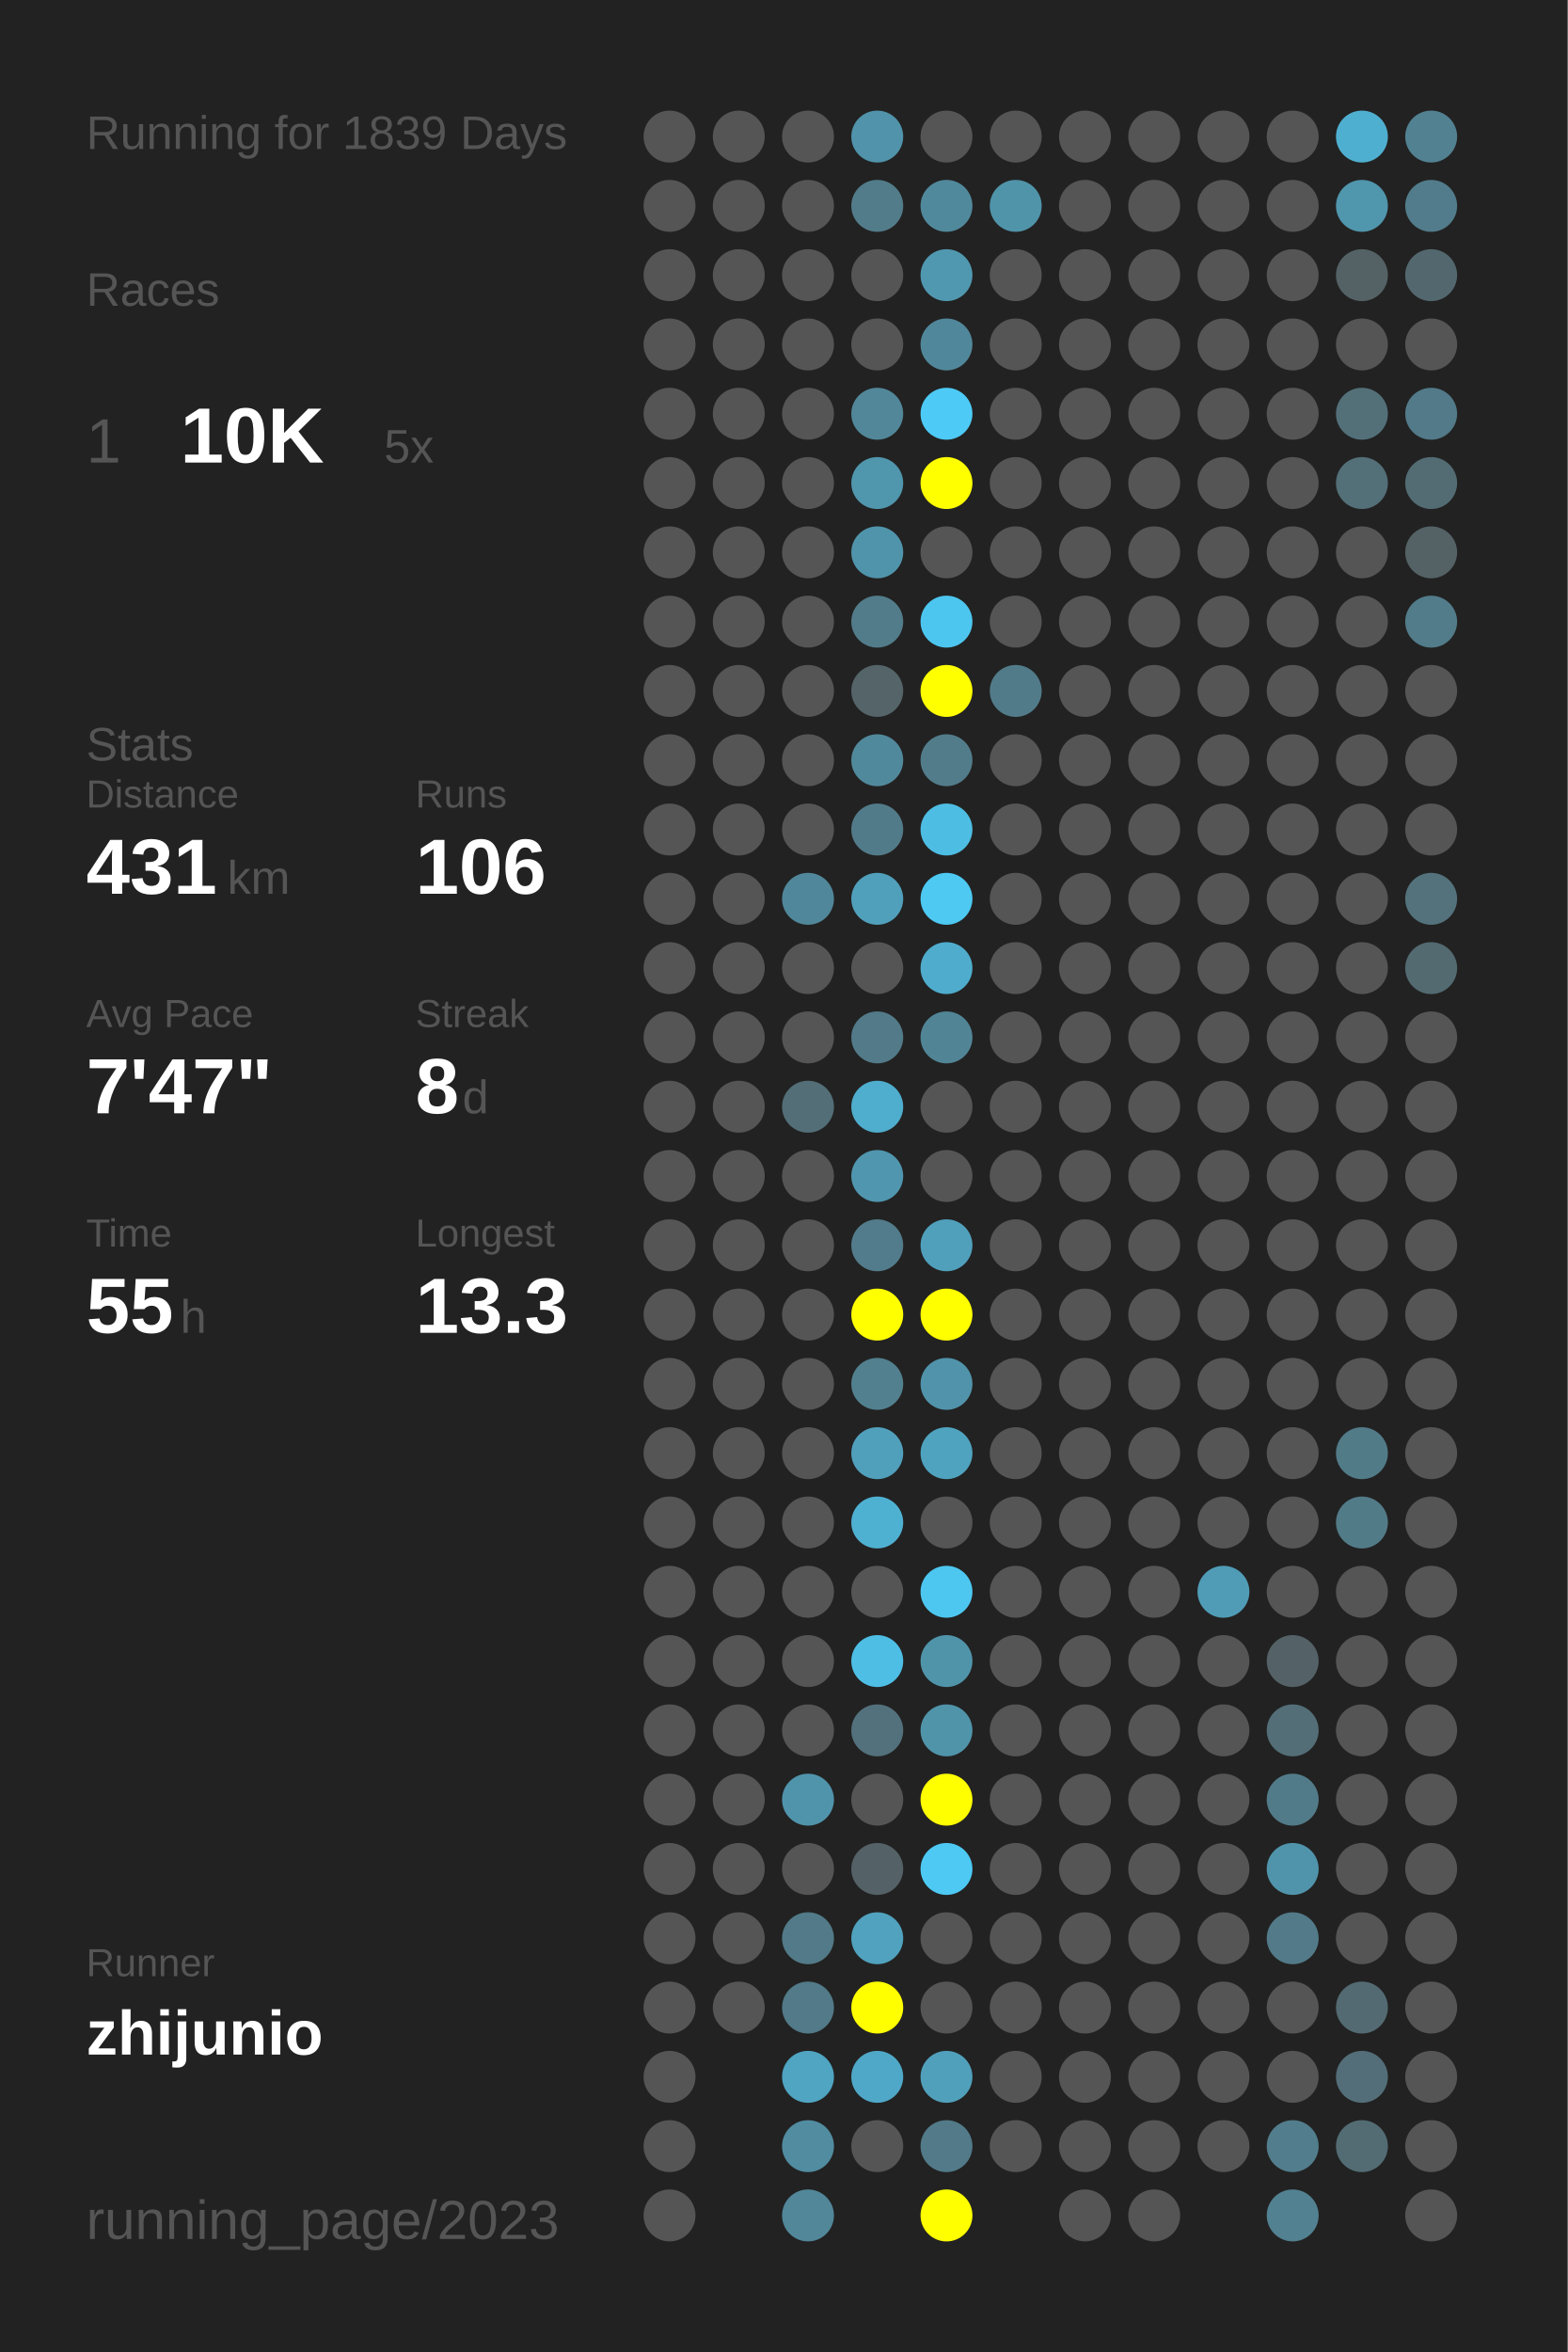
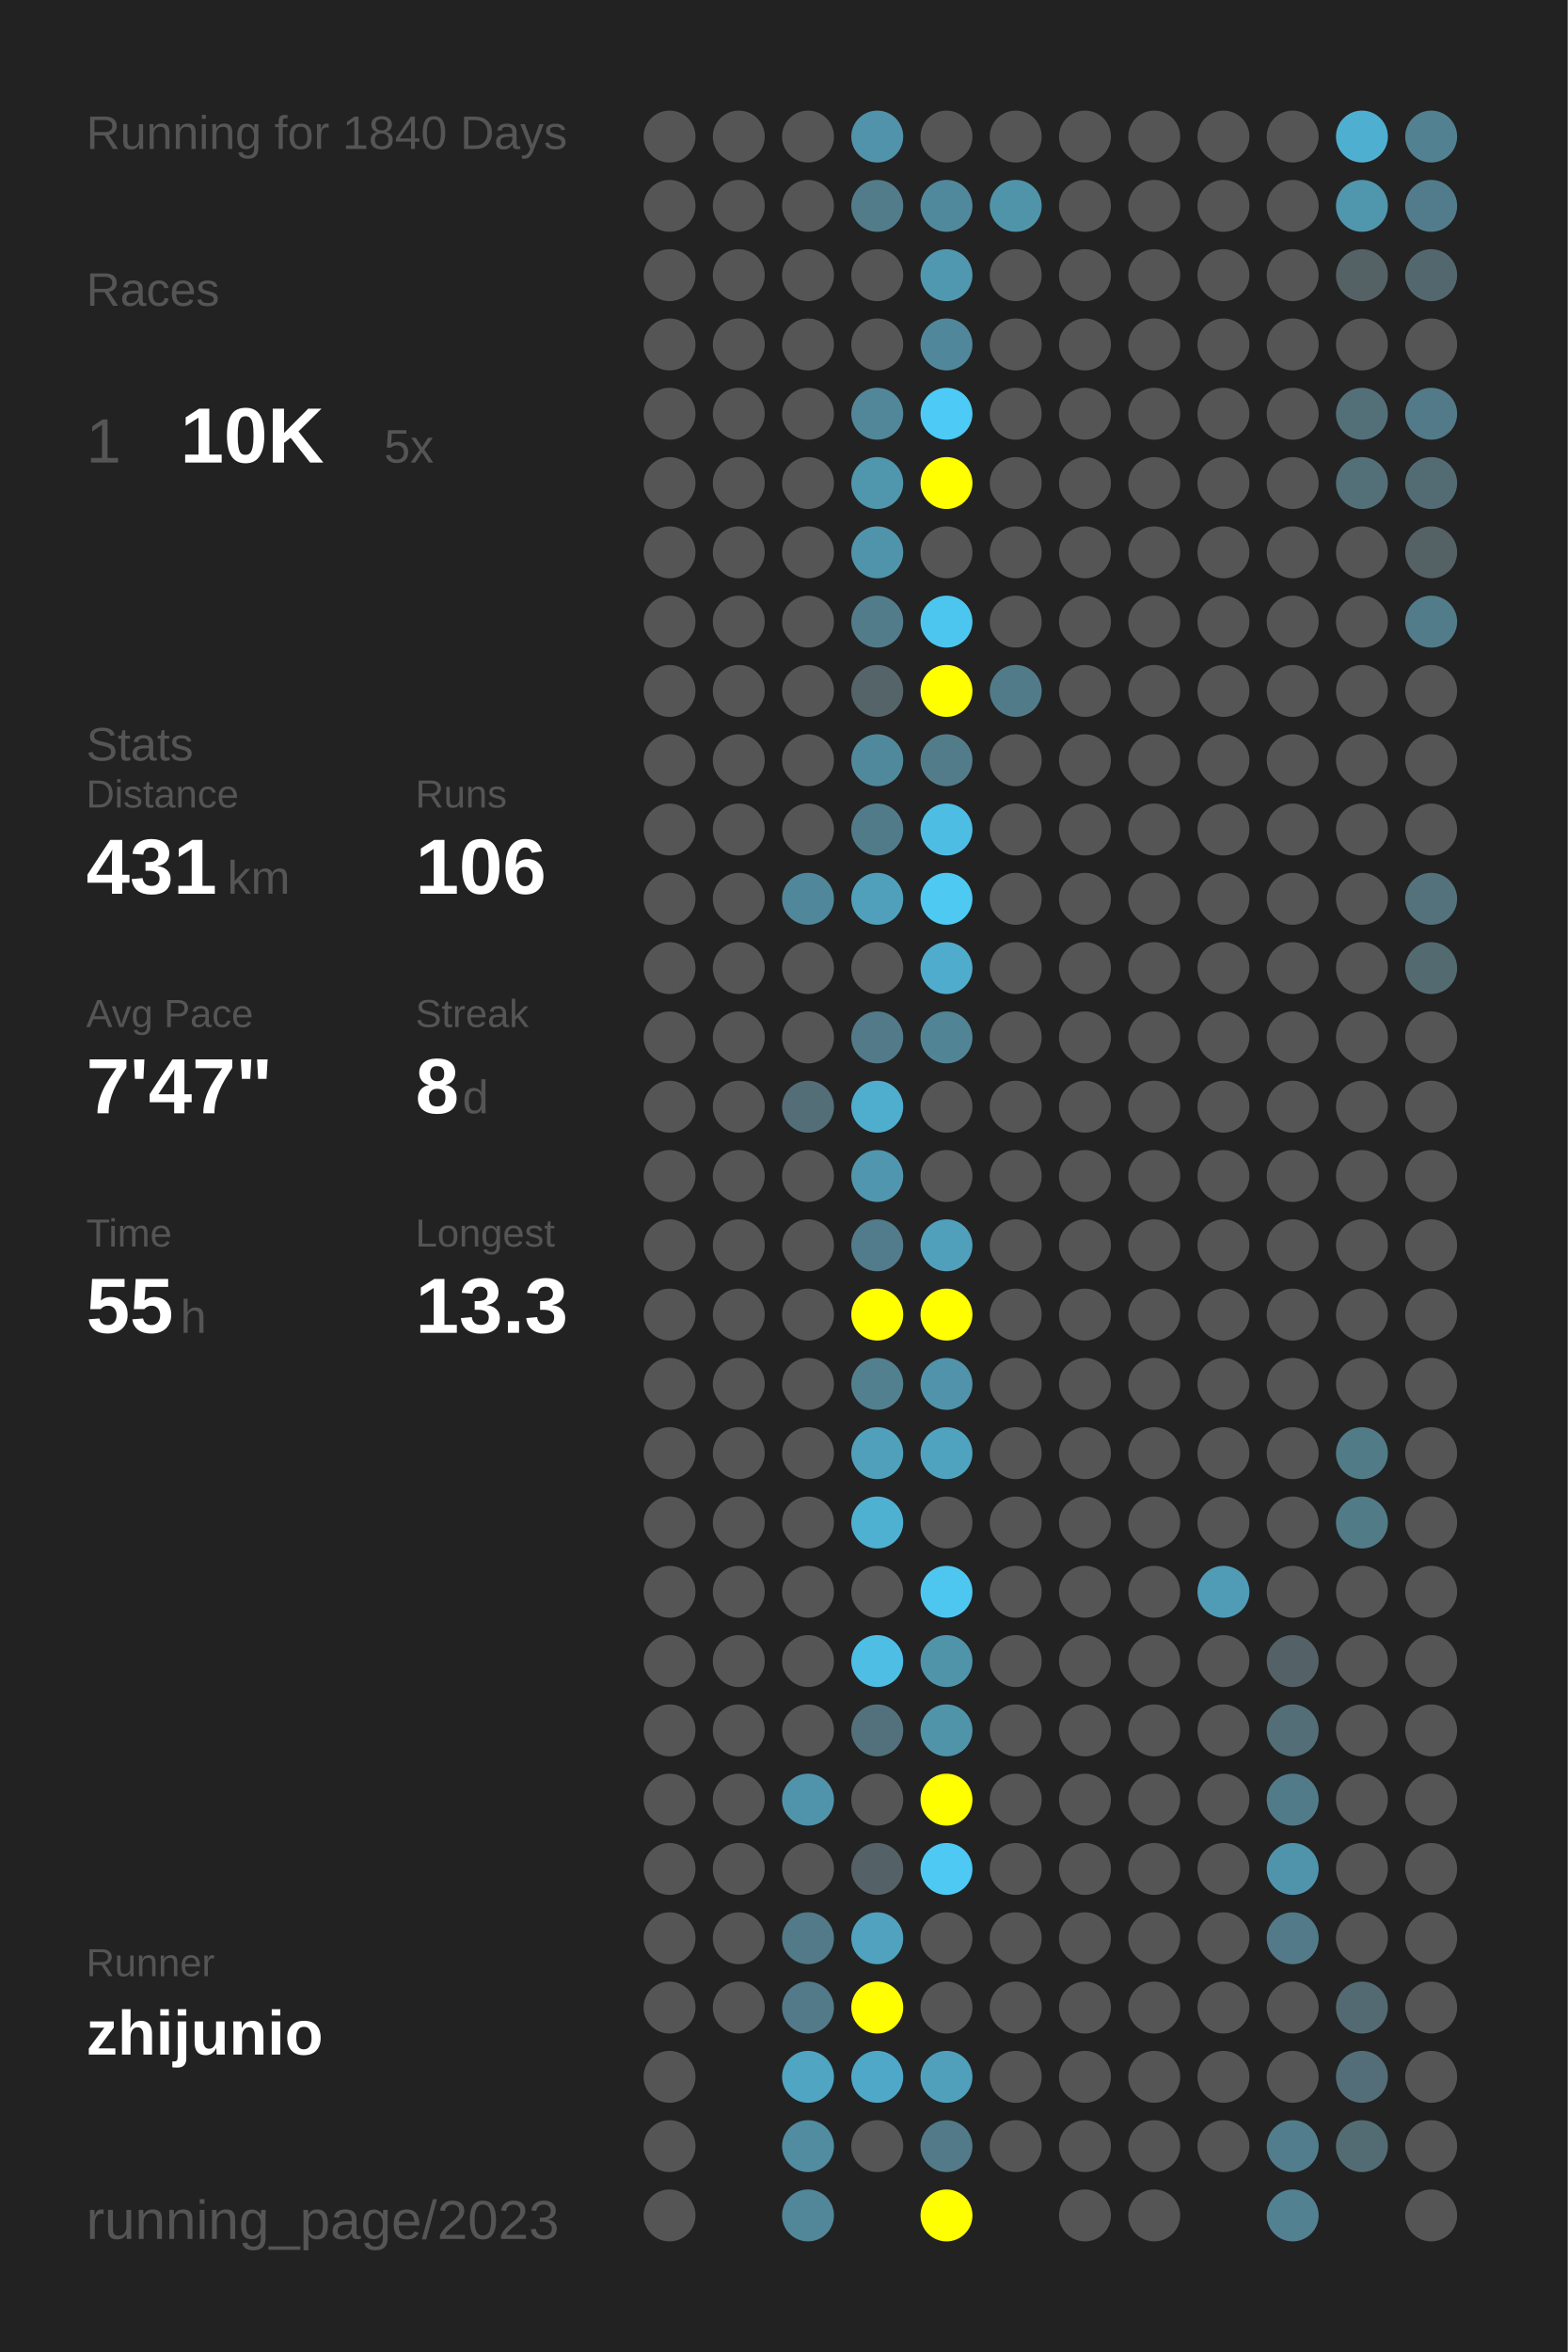
<svg xmlns="http://www.w3.org/2000/svg" baseProfile="full" height="300mm" version="1.1" viewBox="0,0,200,300" width="200mm">
  <defs />
  <rect fill="#222222" height="300" width="200" x="0" y="0" />
-   <text fill="#555555" style="font-size:6px; font-family:Arial;" x="11" y="19">Running for 1839 Days</text>
+   <text fill="#555555" style="font-size:6px; font-family:Arial;" x="11" y="19">Running for 1840 Days</text>
  <text fill="#555555" style="font-size:6px; font-family:Arial;" x="11" y="39">Races</text>
  <text fill="#555555" style="font-size:8px; font-family:Arial;" x="11" y="59">1</text>
  <text fill="#FFFFFF" style="font-size:10px; font-family:Arial; font-weight:bold;" x="23" y="59">10K</text>
  <text fill="#555555" style="font-size:6px; font-family:Arial;" x="49" y="59">5x</text>
  <text fill="#555555" style="font-size:6px; font-family:Arial;" x="11" y="97">Stats</text>
  <text fill="#555555" style="font-size:5px; font-family:Arial;" x="11" y="103">Distance</text>
  <text fill="#FFFFFF" style="font-size:10px; font-family:Arial; font-weight:bold;" x="11" y="114">431</text>
  <text fill="#555555" style="font-size:6px; font-family:Arial;" x="29" y="114">km</text>
  <text fill="#555555" style="font-size:5px; font-family:Arial;" x="53" y="103">Runs</text>
  <text fill="#FFFFFF" style="font-size:10px; font-family:Arial; font-weight:bold;" x="53" y="114">106</text>
  <text fill="#555555" style="font-size:5px; font-family:Arial;" x="11" y="131">Avg Pace</text>
  <text fill="#FFFFFF" style="font-size:10px; font-family:Arial; font-weight:bold;" x="11" y="142">7'47"</text>
  <text fill="#555555" style="font-size:5px; font-family:Arial;" x="53" y="131">Streak</text>
  <text fill="#FFFFFF" style="font-size:10px; font-family:Arial; font-weight:bold;" x="53" y="142">8</text>
  <text fill="#555555" style="font-size:6px; font-family:Arial;" x="59" y="142">d</text>
  <text fill="#555555" style="font-size:5px; font-family:Arial;" x="11" y="159">Time</text>
  <text fill="#FFFFFF" style="font-size:10px; font-family:Arial; font-weight:bold;" x="11" y="170">55</text>
  <text fill="#555555" style="font-size:6px; font-family:Arial;" x="23" y="170">h</text>
  <text fill="#555555" style="font-size:5px; font-family:Arial;" x="53" y="159">Longest</text>
  <text fill="#FFFFFF" style="font-size:10px; font-family:Arial; font-weight:bold;" x="53" y="170">13.3</text>
  <text fill="#555555" style="font-size:5px; font-family:Arial;" x="11" y="252.065">Runner</text>
  <text fill="#FFFFFF" style="font-size:8px; font-family:Arial; font-weight:bold;" x="11" y="262.065">zhijunio</text>
  <text fill="#555555" style="font-size:7px; font-family:Arial;" x="11" y="285.581">running_page/2023</text>
  <circle cx="85.417" cy="17.419" fill="#555555" r="3.312" />
  <circle cx="85.417" cy="26.258" fill="#555555" r="3.312" />
  <circle cx="85.417" cy="35.097" fill="#555555" r="3.312" />
  <circle cx="85.417" cy="43.935" fill="#555555" r="3.312" />
  <circle cx="85.417" cy="52.774" fill="#555555" r="3.312" />
  <circle cx="85.417" cy="61.613" fill="#555555" r="3.312" />
  <circle cx="85.417" cy="70.452" fill="#555555" r="3.312" />
  <circle cx="85.417" cy="79.29" fill="#555555" r="3.312" />
  <circle cx="85.417" cy="88.129" fill="#555555" r="3.312" />
  <circle cx="85.417" cy="96.968" fill="#555555" r="3.312" />
  <circle cx="85.417" cy="105.806" fill="#555555" r="3.312" />
  <circle cx="85.417" cy="114.645" fill="#555555" r="3.312" />
  <circle cx="85.417" cy="123.484" fill="#555555" r="3.312" />
  <circle cx="85.417" cy="132.323" fill="#555555" r="3.312" />
  <circle cx="85.417" cy="141.161" fill="#555555" r="3.312" />
  <circle cx="85.417" cy="150" fill="#555555" r="3.312" />
  <circle cx="85.417" cy="158.839" fill="#555555" r="3.312" />
  <circle cx="85.417" cy="167.677" fill="#555555" r="3.312" />
  <circle cx="85.417" cy="176.516" fill="#555555" r="3.312" />
  <circle cx="85.417" cy="185.355" fill="#555555" r="3.312" />
  <circle cx="85.417" cy="194.194" fill="#555555" r="3.312" />
  <circle cx="85.417" cy="203.032" fill="#555555" r="3.312" />
  <circle cx="85.417" cy="211.871" fill="#555555" r="3.312" />
  <circle cx="85.417" cy="220.71" fill="#555555" r="3.312" />
  <circle cx="85.417" cy="229.548" fill="#555555" r="3.312" />
  <circle cx="85.417" cy="238.387" fill="#555555" r="3.312" />
  <circle cx="85.417" cy="247.226" fill="#555555" r="3.312" />
  <circle cx="85.417" cy="256.065" fill="#555555" r="3.312" />
  <circle cx="85.417" cy="264.903" fill="#555555" r="3.312" />
  <circle cx="85.417" cy="273.742" fill="#555555" r="3.312" />
  <circle cx="85.417" cy="282.581" fill="#555555" r="3.312" />
  <circle cx="94.25" cy="17.419" fill="#555555" r="3.312" />
  <circle cx="94.25" cy="26.258" fill="#555555" r="3.312" />
  <circle cx="94.25" cy="35.097" fill="#555555" r="3.312" />
  <circle cx="94.25" cy="43.935" fill="#555555" r="3.312" />
  <circle cx="94.25" cy="52.774" fill="#555555" r="3.312" />
  <circle cx="94.25" cy="61.613" fill="#555555" r="3.312" />
  <circle cx="94.25" cy="70.452" fill="#555555" r="3.312" />
  <circle cx="94.25" cy="79.29" fill="#555555" r="3.312" />
  <circle cx="94.25" cy="88.129" fill="#555555" r="3.312" />
  <circle cx="94.25" cy="96.968" fill="#555555" r="3.312" />
  <circle cx="94.25" cy="105.806" fill="#555555" r="3.312" />
  <circle cx="94.25" cy="114.645" fill="#555555" r="3.312" />
  <circle cx="94.25" cy="123.484" fill="#555555" r="3.312" />
  <circle cx="94.25" cy="132.323" fill="#555555" r="3.312" />
  <circle cx="94.25" cy="141.161" fill="#555555" r="3.312" />
  <circle cx="94.25" cy="150" fill="#555555" r="3.312" />
  <circle cx="94.25" cy="158.839" fill="#555555" r="3.312" />
  <circle cx="94.25" cy="167.677" fill="#555555" r="3.312" />
  <circle cx="94.25" cy="176.516" fill="#555555" r="3.312" />
  <circle cx="94.25" cy="185.355" fill="#555555" r="3.312" />
  <circle cx="94.25" cy="194.194" fill="#555555" r="3.312" />
  <circle cx="94.25" cy="203.032" fill="#555555" r="3.312" />
  <circle cx="94.25" cy="211.871" fill="#555555" r="3.312" />
  <circle cx="94.25" cy="220.71" fill="#555555" r="3.312" />
  <circle cx="94.25" cy="229.548" fill="#555555" r="3.312" />
  <circle cx="94.25" cy="238.387" fill="#555555" r="3.312" />
  <circle cx="94.25" cy="247.226" fill="#555555" r="3.312" />
  <circle cx="94.25" cy="256.065" fill="#555555" r="3.312" />
  <circle cx="103.083" cy="17.419" fill="#555555" r="3.312" />
  <circle cx="103.083" cy="26.258" fill="#555555" r="3.312" />
  <circle cx="103.083" cy="35.097" fill="#555555" r="3.312" />
  <circle cx="103.083" cy="43.935" fill="#555555" r="3.312" />
  <circle cx="103.083" cy="52.774" fill="#555555" r="3.312" />
  <circle cx="103.083" cy="61.613" fill="#555555" r="3.312" />
  <circle cx="103.083" cy="70.452" fill="#555555" r="3.312" />
  <circle cx="103.083" cy="79.29" fill="#555555" r="3.312" />
  <circle cx="103.083" cy="88.129" fill="#555555" r="3.312" />
  <circle cx="103.083" cy="96.968" fill="#555555" r="3.312" />
  <circle cx="103.083" cy="105.806" fill="#555555" r="3.312" />
  <circle cx="103.083" cy="114.645" fill="#51879a" r="3.312" />
  <circle cx="103.083" cy="123.484" fill="#555555" r="3.312" />
  <circle cx="103.083" cy="132.323" fill="#555555" r="3.312" />
  <circle cx="103.083" cy="141.161" fill="#536e77" r="3.312" />
  <circle cx="103.083" cy="150" fill="#555555" r="3.312" />
  <circle cx="103.083" cy="158.839" fill="#555555" r="3.312" />
  <circle cx="103.083" cy="167.677" fill="#555555" r="3.312" />
  <circle cx="103.083" cy="176.516" fill="#555555" r="3.312" />
  <circle cx="103.083" cy="185.355" fill="#555555" r="3.312" />
  <circle cx="103.083" cy="194.194" fill="#555555" r="3.312" />
  <circle cx="103.083" cy="203.032" fill="#555555" r="3.312" />
  <circle cx="103.083" cy="211.871" fill="#555555" r="3.312" />
  <circle cx="103.083" cy="220.71" fill="#555555" r="3.312" />
  <circle cx="103.083" cy="229.548" fill="#5094ac" r="3.312" />
  <circle cx="103.083" cy="238.387" fill="#555555" r="3.312" />
  <circle cx="103.083" cy="247.226" fill="#527a88" r="3.312" />
  <circle cx="103.083" cy="256.065" fill="#527a88" r="3.312" />
  <circle cx="103.083" cy="264.903" fill="#4fa5c2" r="3.312" />
  <circle cx="103.083" cy="273.742" fill="#518ca0" r="3.312" />
  <circle cx="103.083" cy="282.581" fill="#518799" r="3.312" />
  <circle cx="111.917" cy="17.419" fill="#5093aa" r="3.312" />
  <circle cx="111.917" cy="26.258" fill="#527c8a" r="3.312" />
  <circle cx="111.917" cy="35.097" fill="#555555" r="3.312" />
  <circle cx="111.917" cy="43.935" fill="#555555" r="3.312" />
  <circle cx="111.917" cy="52.774" fill="#518799" r="3.312" />
  <circle cx="111.917" cy="61.613" fill="#5096ad" r="3.312" />
  <circle cx="111.917" cy="70.452" fill="#5094ab" r="3.312" />
  <circle cx="111.917" cy="79.29" fill="#527c8a" r="3.312" />
  <circle cx="111.917" cy="88.129" fill="#546469" r="3.312" />
  <circle cx="111.917" cy="96.968" fill="#51899c" r="3.312" />
  <circle cx="111.917" cy="105.806" fill="#527b89" r="3.312" />
  <circle cx="111.917" cy="114.645" fill="#50a0bb" r="3.312" />
  <circle cx="111.917" cy="123.484" fill="#555555" r="3.312" />
  <circle cx="111.917" cy="132.323" fill="#527a88" r="3.312" />
  <circle cx="111.917" cy="141.161" fill="#4fadcd" r="3.312" />
  <circle cx="111.917" cy="150" fill="#5096ae" r="3.312" />
  <circle cx="111.917" cy="158.839" fill="#527c8b" r="3.312" />
  <circle cx="111.917" cy="167.677" fill="#FFFF00" r="3.312" />
  <circle cx="111.917" cy="176.516" fill="#52808f" r="3.312" />
  <circle cx="111.917" cy="185.355" fill="#50a0bc" r="3.312" />
  <circle cx="111.917" cy="194.194" fill="#4fb1d2" r="3.312" />
  <circle cx="111.917" cy="203.032" fill="#555555" r="3.312" />
  <circle cx="111.917" cy="211.871" fill="#4ebee5" r="3.312" />
  <circle cx="111.917" cy="220.71" fill="#53717c" r="3.312" />
  <circle cx="111.917" cy="229.548" fill="#555555" r="3.312" />
  <circle cx="111.917" cy="238.387" fill="#546166" r="3.312" />
  <circle cx="111.917" cy="247.226" fill="#50a2be" r="3.312" />
  <circle cx="111.917" cy="256.065" fill="#FFFF00" r="3.312" />
  <circle cx="111.917" cy="264.903" fill="#4fa8c7" r="3.312" />
  <circle cx="111.917" cy="273.742" fill="#555555" r="3.312" />
  <circle cx="120.75" cy="17.419" fill="#555555" r="3.312" />
  <circle cx="120.75" cy="26.258" fill="#51899c" r="3.312" />
  <circle cx="120.75" cy="35.097" fill="#5098b0" r="3.312" />
  <circle cx="120.75" cy="43.935" fill="#51879a" r="3.312" />
  <circle cx="120.75" cy="52.774" fill="#4dcaf5" r="3.312" />
  <circle cx="120.75" cy="61.613" fill="#FFFF00" r="3.312" />
  <circle cx="120.75" cy="70.452" fill="#555555" r="3.312" />
  <circle cx="120.75" cy="79.29" fill="#4dc6ef" r="3.312" />
  <circle cx="120.75" cy="88.129" fill="#FFFF00" r="3.312" />
  <circle cx="120.75" cy="96.968" fill="#527c8a" r="3.312" />
  <circle cx="120.75" cy="105.806" fill="#4ebde3" r="3.312" />
  <circle cx="120.75" cy="114.645" fill="#4dc9f2" r="3.312" />
  <circle cx="120.75" cy="123.484" fill="#4faccc" r="3.312" />
  <circle cx="120.75" cy="132.323" fill="#518596" r="3.312" />
  <circle cx="120.75" cy="141.161" fill="#555555" r="3.312" />
  <circle cx="120.75" cy="150" fill="#555555" r="3.312" />
  <circle cx="120.75" cy="158.839" fill="#50a0bc" r="3.312" />
  <circle cx="120.75" cy="167.677" fill="#FFFF00" r="3.312" />
  <circle cx="120.75" cy="176.516" fill="#5093aa" r="3.312" />
  <circle cx="120.75" cy="185.355" fill="#4fa3bf" r="3.312" />
  <circle cx="120.75" cy="194.194" fill="#555555" r="3.312" />
  <circle cx="120.75" cy="203.032" fill="#4dc7f0" r="3.312" />
  <circle cx="120.75" cy="211.871" fill="#5094aa" r="3.312" />
  <circle cx="120.75" cy="220.71" fill="#5094aa" r="3.312" />
  <circle cx="120.75" cy="229.548" fill="#FFFF00" r="3.312" />
  <circle cx="120.75" cy="238.387" fill="#4dc9f3" r="3.312" />
  <circle cx="120.75" cy="247.226" fill="#555555" r="3.312" />
  <circle cx="120.75" cy="256.065" fill="#555555" r="3.312" />
  <circle cx="120.75" cy="264.903" fill="#50a0bb" r="3.312" />
  <circle cx="120.75" cy="273.742" fill="#527a88" r="3.312" />
  <circle cx="120.75" cy="282.581" fill="#FFFF00" r="3.312" />
  <circle cx="129.583" cy="17.419" fill="#555555" r="3.312" />
  <circle cx="129.583" cy="26.258" fill="#5094aa" r="3.312" />
  <circle cx="129.583" cy="35.097" fill="#555555" r="3.312" />
  <circle cx="129.583" cy="43.935" fill="#555555" r="3.312" />
  <circle cx="129.583" cy="52.774" fill="#555555" r="3.312" />
  <circle cx="129.583" cy="61.613" fill="#555555" r="3.312" />
  <circle cx="129.583" cy="70.452" fill="#555555" r="3.312" />
  <circle cx="129.583" cy="79.29" fill="#555555" r="3.312" />
  <circle cx="129.583" cy="88.129" fill="#527b89" r="3.312" />
  <circle cx="129.583" cy="96.968" fill="#555555" r="3.312" />
  <circle cx="129.583" cy="105.806" fill="#555555" r="3.312" />
  <circle cx="129.583" cy="114.645" fill="#555555" r="3.312" />
  <circle cx="129.583" cy="123.484" fill="#555555" r="3.312" />
  <circle cx="129.583" cy="132.323" fill="#555555" r="3.312" />
  <circle cx="129.583" cy="141.161" fill="#555555" r="3.312" />
  <circle cx="129.583" cy="150" fill="#555555" r="3.312" />
  <circle cx="129.583" cy="158.839" fill="#555555" r="3.312" />
  <circle cx="129.583" cy="167.677" fill="#555555" r="3.312" />
  <circle cx="129.583" cy="176.516" fill="#555555" r="3.312" />
  <circle cx="129.583" cy="185.355" fill="#555555" r="3.312" />
  <circle cx="129.583" cy="194.194" fill="#555555" r="3.312" />
  <circle cx="129.583" cy="203.032" fill="#555555" r="3.312" />
  <circle cx="129.583" cy="211.871" fill="#555555" r="3.312" />
  <circle cx="129.583" cy="220.71" fill="#555555" r="3.312" />
  <circle cx="129.583" cy="229.548" fill="#555555" r="3.312" />
  <circle cx="129.583" cy="238.387" fill="#555555" r="3.312" />
  <circle cx="129.583" cy="247.226" fill="#555555" r="3.312" />
  <circle cx="129.583" cy="256.065" fill="#555555" r="3.312" />
  <circle cx="129.583" cy="264.903" fill="#555555" r="3.312" />
  <circle cx="129.583" cy="273.742" fill="#555555" r="3.312" />
  <circle cx="138.417" cy="17.419" fill="#555555" r="3.312" />
  <circle cx="138.417" cy="26.258" fill="#555555" r="3.312" />
  <circle cx="138.417" cy="35.097" fill="#555555" r="3.312" />
  <circle cx="138.417" cy="43.935" fill="#555555" r="3.312" />
  <circle cx="138.417" cy="52.774" fill="#555555" r="3.312" />
  <circle cx="138.417" cy="61.613" fill="#555555" r="3.312" />
  <circle cx="138.417" cy="70.452" fill="#555555" r="3.312" />
  <circle cx="138.417" cy="79.29" fill="#555555" r="3.312" />
  <circle cx="138.417" cy="88.129" fill="#555555" r="3.312" />
  <circle cx="138.417" cy="96.968" fill="#555555" r="3.312" />
  <circle cx="138.417" cy="105.806" fill="#555555" r="3.312" />
  <circle cx="138.417" cy="114.645" fill="#555555" r="3.312" />
  <circle cx="138.417" cy="123.484" fill="#555555" r="3.312" />
  <circle cx="138.417" cy="132.323" fill="#555555" r="3.312" />
  <circle cx="138.417" cy="141.161" fill="#555555" r="3.312" />
  <circle cx="138.417" cy="150" fill="#555555" r="3.312" />
  <circle cx="138.417" cy="158.839" fill="#555555" r="3.312" />
  <circle cx="138.417" cy="167.677" fill="#555555" r="3.312" />
  <circle cx="138.417" cy="176.516" fill="#555555" r="3.312" />
  <circle cx="138.417" cy="185.355" fill="#555555" r="3.312" />
  <circle cx="138.417" cy="194.194" fill="#555555" r="3.312" />
  <circle cx="138.417" cy="203.032" fill="#555555" r="3.312" />
  <circle cx="138.417" cy="211.871" fill="#555555" r="3.312" />
  <circle cx="138.417" cy="220.71" fill="#555555" r="3.312" />
  <circle cx="138.417" cy="229.548" fill="#555555" r="3.312" />
  <circle cx="138.417" cy="238.387" fill="#555555" r="3.312" />
  <circle cx="138.417" cy="247.226" fill="#555555" r="3.312" />
  <circle cx="138.417" cy="256.065" fill="#555555" r="3.312" />
  <circle cx="138.417" cy="264.903" fill="#555555" r="3.312" />
  <circle cx="138.417" cy="273.742" fill="#555555" r="3.312" />
  <circle cx="138.417" cy="282.581" fill="#555555" r="3.312" />
  <circle cx="147.25" cy="17.419" fill="#555555" r="3.312" />
  <circle cx="147.25" cy="26.258" fill="#555555" r="3.312" />
  <circle cx="147.25" cy="35.097" fill="#555555" r="3.312" />
  <circle cx="147.25" cy="43.935" fill="#555555" r="3.312" />
  <circle cx="147.25" cy="52.774" fill="#555555" r="3.312" />
  <circle cx="147.25" cy="61.613" fill="#555555" r="3.312" />
  <circle cx="147.25" cy="70.452" fill="#555555" r="3.312" />
  <circle cx="147.25" cy="79.29" fill="#555555" r="3.312" />
  <circle cx="147.25" cy="88.129" fill="#555555" r="3.312" />
  <circle cx="147.25" cy="96.968" fill="#555555" r="3.312" />
  <circle cx="147.25" cy="105.806" fill="#555555" r="3.312" />
  <circle cx="147.25" cy="114.645" fill="#555555" r="3.312" />
  <circle cx="147.25" cy="123.484" fill="#555555" r="3.312" />
  <circle cx="147.25" cy="132.323" fill="#555555" r="3.312" />
  <circle cx="147.25" cy="141.161" fill="#555555" r="3.312" />
  <circle cx="147.25" cy="150" fill="#555555" r="3.312" />
  <circle cx="147.25" cy="158.839" fill="#555555" r="3.312" />
  <circle cx="147.25" cy="167.677" fill="#555555" r="3.312" />
  <circle cx="147.25" cy="176.516" fill="#555555" r="3.312" />
  <circle cx="147.25" cy="185.355" fill="#555555" r="3.312" />
  <circle cx="147.25" cy="194.194" fill="#555555" r="3.312" />
  <circle cx="147.25" cy="203.032" fill="#555555" r="3.312" />
  <circle cx="147.25" cy="211.871" fill="#555555" r="3.312" />
  <circle cx="147.25" cy="220.71" fill="#555555" r="3.312" />
  <circle cx="147.25" cy="229.548" fill="#555555" r="3.312" />
  <circle cx="147.25" cy="238.387" fill="#555555" r="3.312" />
  <circle cx="147.25" cy="247.226" fill="#555555" r="3.312" />
  <circle cx="147.25" cy="256.065" fill="#555555" r="3.312" />
  <circle cx="147.25" cy="264.903" fill="#555555" r="3.312" />
  <circle cx="147.25" cy="273.742" fill="#555555" r="3.312" />
  <circle cx="147.25" cy="282.581" fill="#555555" r="3.312" />
  <circle cx="156.083" cy="17.419" fill="#555555" r="3.312" />
  <circle cx="156.083" cy="26.258" fill="#555555" r="3.312" />
  <circle cx="156.083" cy="35.097" fill="#555555" r="3.312" />
  <circle cx="156.083" cy="43.935" fill="#555555" r="3.312" />
  <circle cx="156.083" cy="52.774" fill="#555555" r="3.312" />
  <circle cx="156.083" cy="61.613" fill="#555555" r="3.312" />
  <circle cx="156.083" cy="70.452" fill="#555555" r="3.312" />
  <circle cx="156.083" cy="79.29" fill="#555555" r="3.312" />
  <circle cx="156.083" cy="88.129" fill="#555555" r="3.312" />
  <circle cx="156.083" cy="96.968" fill="#555555" r="3.312" />
  <circle cx="156.083" cy="105.806" fill="#555555" r="3.312" />
  <circle cx="156.083" cy="114.645" fill="#555555" r="3.312" />
  <circle cx="156.083" cy="123.484" fill="#555555" r="3.312" />
  <circle cx="156.083" cy="132.323" fill="#555555" r="3.312" />
  <circle cx="156.083" cy="141.161" fill="#555555" r="3.312" />
  <circle cx="156.083" cy="150" fill="#555555" r="3.312" />
  <circle cx="156.083" cy="158.839" fill="#555555" r="3.312" />
  <circle cx="156.083" cy="167.677" fill="#555555" r="3.312" />
  <circle cx="156.083" cy="176.516" fill="#555555" r="3.312" />
  <circle cx="156.083" cy="185.355" fill="#555555" r="3.312" />
  <circle cx="156.083" cy="194.194" fill="#555555" r="3.312" />
  <circle cx="156.083" cy="203.032" fill="#509cb6" r="3.312" />
  <circle cx="156.083" cy="211.871" fill="#555555" r="3.312" />
  <circle cx="156.083" cy="220.71" fill="#555555" r="3.312" />
  <circle cx="156.083" cy="229.548" fill="#555555" r="3.312" />
  <circle cx="156.083" cy="238.387" fill="#555555" r="3.312" />
  <circle cx="156.083" cy="247.226" fill="#555555" r="3.312" />
  <circle cx="156.083" cy="256.065" fill="#555555" r="3.312" />
  <circle cx="156.083" cy="264.903" fill="#555555" r="3.312" />
  <circle cx="156.083" cy="273.742" fill="#555555" r="3.312" />
  <circle cx="164.917" cy="17.419" fill="#555555" r="3.312" />
  <circle cx="164.917" cy="26.258" fill="#555555" r="3.312" />
  <circle cx="164.917" cy="35.097" fill="#555555" r="3.312" />
  <circle cx="164.917" cy="43.935" fill="#555555" r="3.312" />
  <circle cx="164.917" cy="52.774" fill="#555555" r="3.312" />
  <circle cx="164.917" cy="61.613" fill="#555555" r="3.312" />
  <circle cx="164.917" cy="70.452" fill="#555555" r="3.312" />
  <circle cx="164.917" cy="79.29" fill="#555555" r="3.312" />
  <circle cx="164.917" cy="88.129" fill="#555555" r="3.312" />
  <circle cx="164.917" cy="96.968" fill="#555555" r="3.312" />
  <circle cx="164.917" cy="105.806" fill="#555555" r="3.312" />
  <circle cx="164.917" cy="114.645" fill="#555555" r="3.312" />
  <circle cx="164.917" cy="123.484" fill="#555555" r="3.312" />
  <circle cx="164.917" cy="132.323" fill="#555555" r="3.312" />
  <circle cx="164.917" cy="141.161" fill="#555555" r="3.312" />
  <circle cx="164.917" cy="150" fill="#555555" r="3.312" />
  <circle cx="164.917" cy="158.839" fill="#555555" r="3.312" />
  <circle cx="164.917" cy="167.677" fill="#555555" r="3.312" />
  <circle cx="164.917" cy="176.516" fill="#555555" r="3.312" />
  <circle cx="164.917" cy="185.355" fill="#555555" r="3.312" />
  <circle cx="164.917" cy="194.194" fill="#555555" r="3.312" />
  <circle cx="164.917" cy="203.032" fill="#555555" r="3.312" />
  <circle cx="164.917" cy="211.871" fill="#546166" r="3.312" />
  <circle cx="164.917" cy="220.71" fill="#536e77" r="3.312" />
  <circle cx="164.917" cy="229.548" fill="#527b89" r="3.312" />
  <circle cx="164.917" cy="238.387" fill="#5094ab" r="3.312" />
  <circle cx="164.917" cy="247.226" fill="#527a88" r="3.312" />
  <circle cx="164.917" cy="256.065" fill="#555555" r="3.312" />
  <circle cx="164.917" cy="264.903" fill="#555555" r="3.312" />
  <circle cx="164.917" cy="273.742" fill="#527d8c" r="3.312" />
  <circle cx="164.917" cy="282.581" fill="#528191" r="3.312" />
  <circle cx="173.75" cy="17.419" fill="#4fafd0" r="3.312" />
  <circle cx="173.75" cy="26.258" fill="#5096ad" r="3.312" />
  <circle cx="173.75" cy="35.097" fill="#546266" r="3.312" />
  <circle cx="173.75" cy="43.935" fill="#555555" r="3.312" />
  <circle cx="173.75" cy="52.774" fill="#537079" r="3.312" />
  <circle cx="173.75" cy="61.613" fill="#536f78" r="3.312" />
  <circle cx="173.75" cy="70.452" fill="#555555" r="3.312" />
  <circle cx="173.75" cy="79.29" fill="#555555" r="3.312" />
  <circle cx="173.75" cy="88.129" fill="#555555" r="3.312" />
  <circle cx="173.75" cy="96.968" fill="#555555" r="3.312" />
  <circle cx="173.75" cy="105.806" fill="#555555" r="3.312" />
  <circle cx="173.75" cy="114.645" fill="#555555" r="3.312" />
  <circle cx="173.75" cy="123.484" fill="#555555" r="3.312" />
  <circle cx="173.75" cy="132.323" fill="#555555" r="3.312" />
  <circle cx="173.75" cy="141.161" fill="#555555" r="3.312" />
  <circle cx="173.75" cy="150" fill="#555555" r="3.312" />
  <circle cx="173.75" cy="158.839" fill="#555555" r="3.312" />
  <circle cx="173.75" cy="167.677" fill="#555555" r="3.312" />
  <circle cx="173.75" cy="176.516" fill="#555555" r="3.312" />
  <circle cx="173.75" cy="185.355" fill="#527b88" r="3.312" />
  <circle cx="173.75" cy="194.194" fill="#527b88" r="3.312" />
  <circle cx="173.75" cy="203.032" fill="#555555" r="3.312" />
  <circle cx="173.75" cy="211.871" fill="#555555" r="3.312" />
  <circle cx="173.75" cy="220.71" fill="#555555" r="3.312" />
  <circle cx="173.75" cy="229.548" fill="#555555" r="3.312" />
  <circle cx="173.75" cy="238.387" fill="#555555" r="3.312" />
  <circle cx="173.75" cy="247.226" fill="#555555" r="3.312" />
  <circle cx="173.75" cy="256.065" fill="#536a72" r="3.312" />
  <circle cx="173.75" cy="264.903" fill="#536e78" r="3.312" />
  <circle cx="173.75" cy="273.742" fill="#536c74" r="3.312" />
  <circle cx="182.583" cy="17.419" fill="#528191" r="3.312" />
  <circle cx="182.583" cy="26.258" fill="#527c8b" r="3.312" />
  <circle cx="182.583" cy="35.097" fill="#53686e" r="3.312" />
  <circle cx="182.583" cy="43.935" fill="#555555" r="3.312" />
  <circle cx="182.583" cy="52.774" fill="#527a88" r="3.312" />
  <circle cx="182.583" cy="61.613" fill="#536c74" r="3.312" />
  <circle cx="182.583" cy="70.452" fill="#546266" r="3.312" />
  <circle cx="182.583" cy="79.29" fill="#527c8a" r="3.312" />
  <circle cx="182.583" cy="88.129" fill="#555555" r="3.312" />
  <circle cx="182.583" cy="96.968" fill="#555555" r="3.312" />
  <circle cx="182.583" cy="105.806" fill="#555555" r="3.312" />
  <circle cx="182.583" cy="114.645" fill="#53727c" r="3.312" />
  <circle cx="182.583" cy="123.484" fill="#536a71" r="3.312" />
  <circle cx="182.583" cy="132.323" fill="#555555" r="3.312" />
  <circle cx="182.583" cy="141.161" fill="#555555" r="3.312" />
  <circle cx="182.583" cy="150" fill="#555555" r="3.312" />
  <circle cx="182.583" cy="158.839" fill="#555555" r="3.312" />
  <circle cx="182.583" cy="167.677" fill="#555555" r="3.312" />
  <circle cx="182.583" cy="176.516" fill="#555555" r="3.312" />
  <circle cx="182.583" cy="185.355" fill="#555555" r="3.312" />
  <circle cx="182.583" cy="194.194" fill="#555555" r="3.312" />
  <circle cx="182.583" cy="203.032" fill="#555555" r="3.312" />
  <circle cx="182.583" cy="211.871" fill="#555555" r="3.312" />
  <circle cx="182.583" cy="220.71" fill="#555555" r="3.312" />
  <circle cx="182.583" cy="229.548" fill="#555555" r="3.312" />
  <circle cx="182.583" cy="238.387" fill="#555555" r="3.312" />
  <circle cx="182.583" cy="247.226" fill="#555555" r="3.312" />
  <circle cx="182.583" cy="256.065" fill="#555555" r="3.312" />
  <circle cx="182.583" cy="264.903" fill="#555555" r="3.312" />
  <circle cx="182.583" cy="273.742" fill="#555555" r="3.312" />
  <circle cx="182.583" cy="282.581" fill="#555555" r="3.312" />
</svg>
